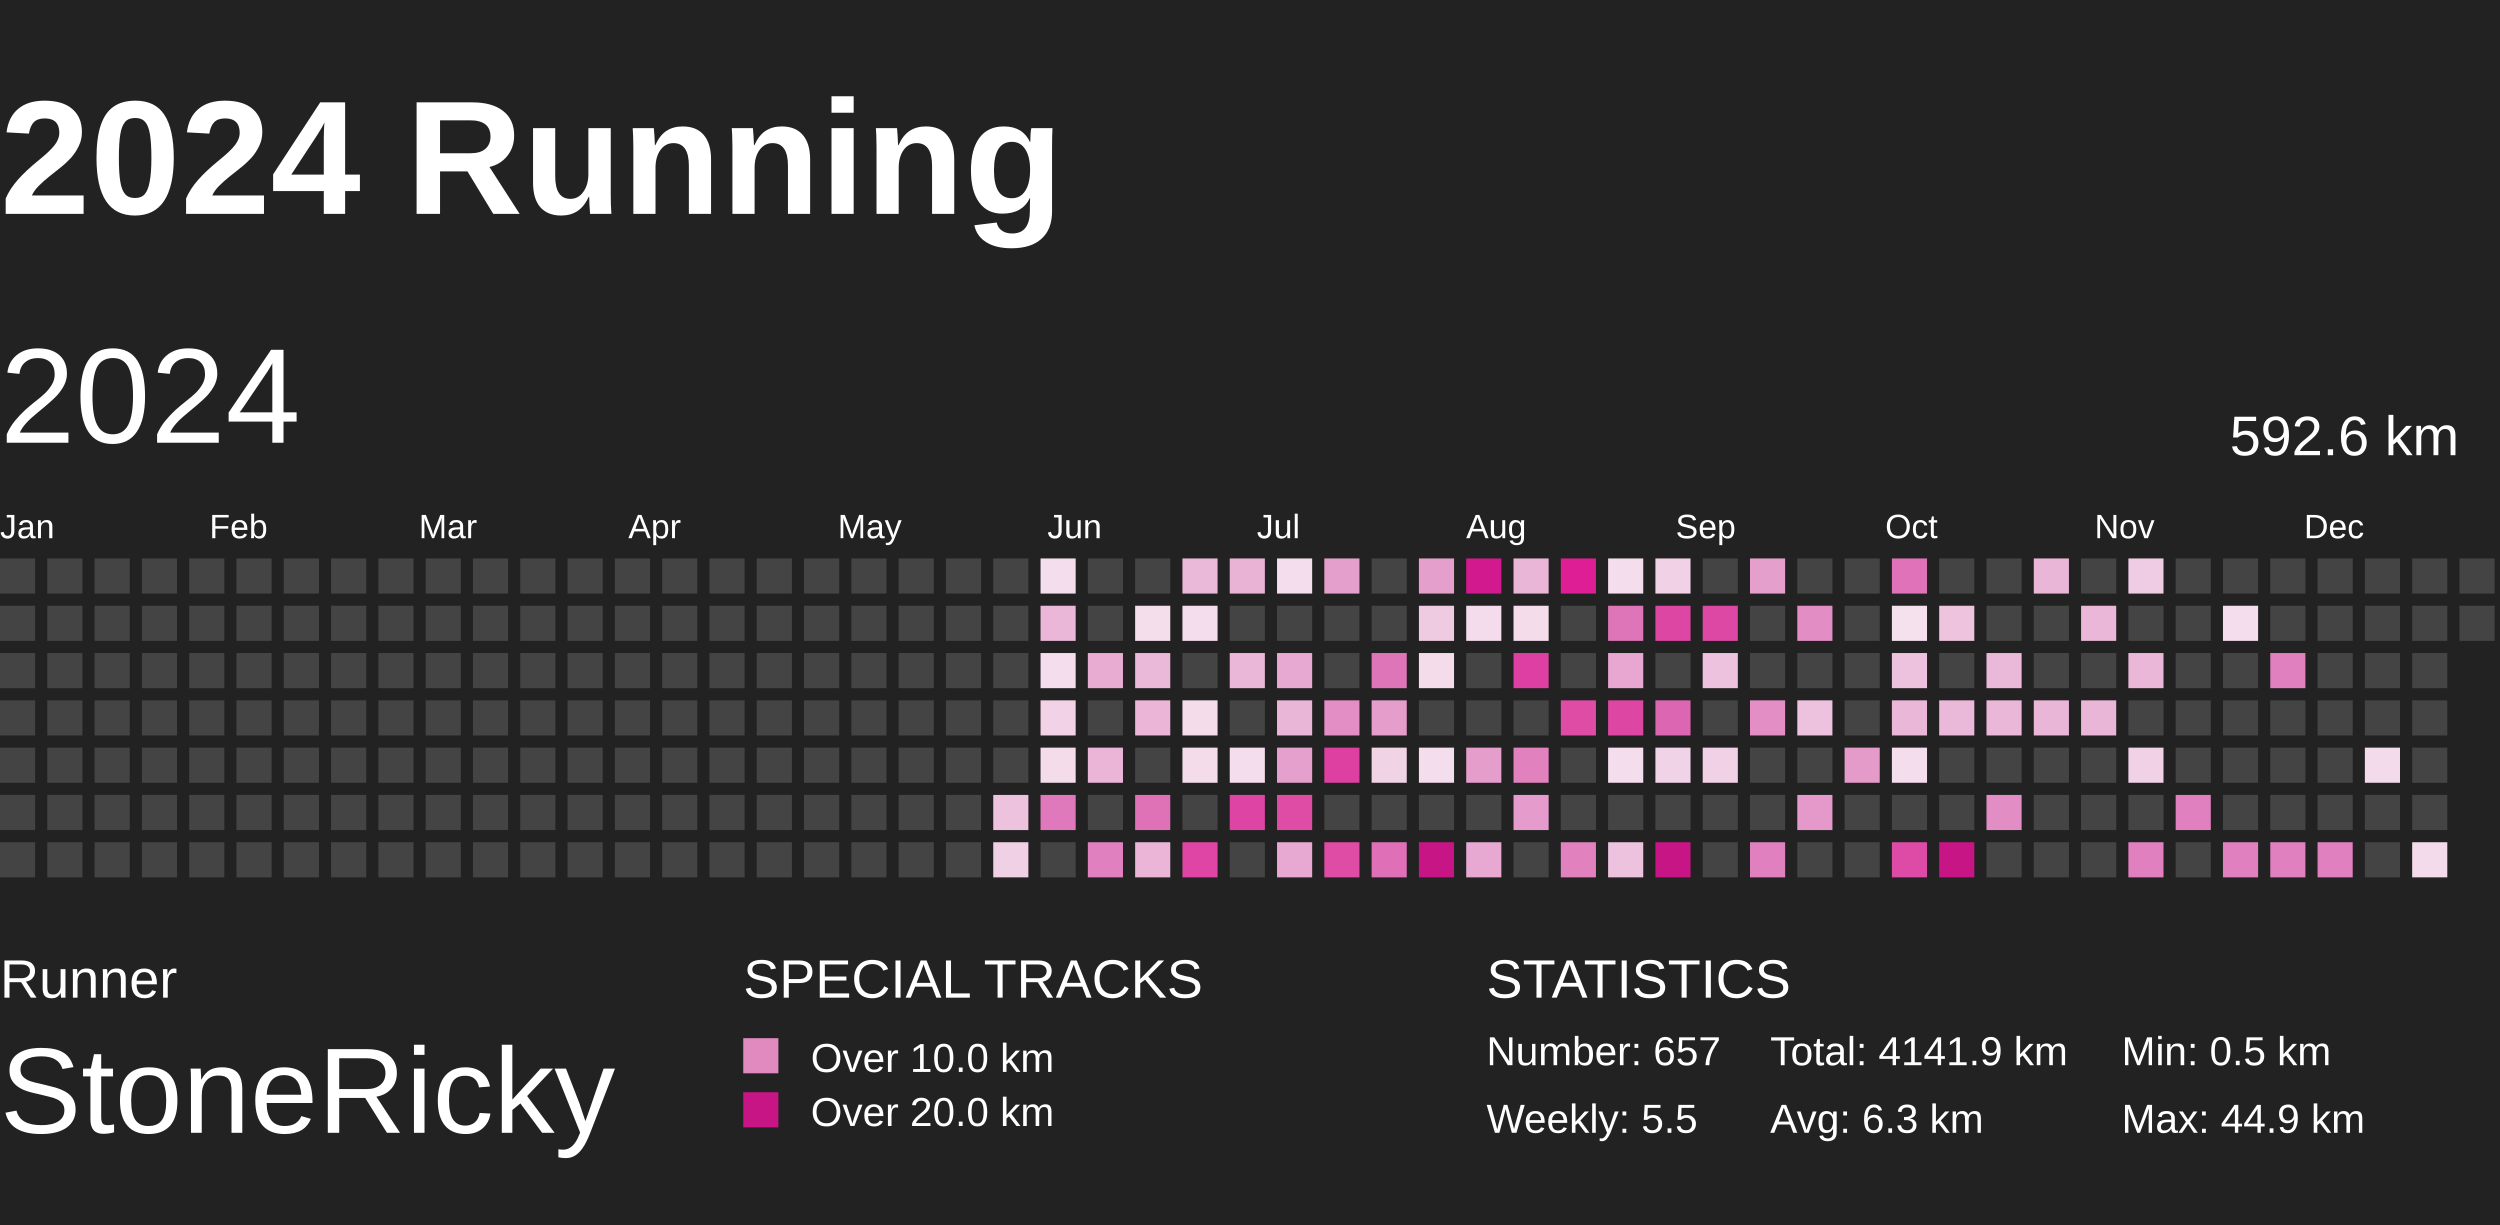
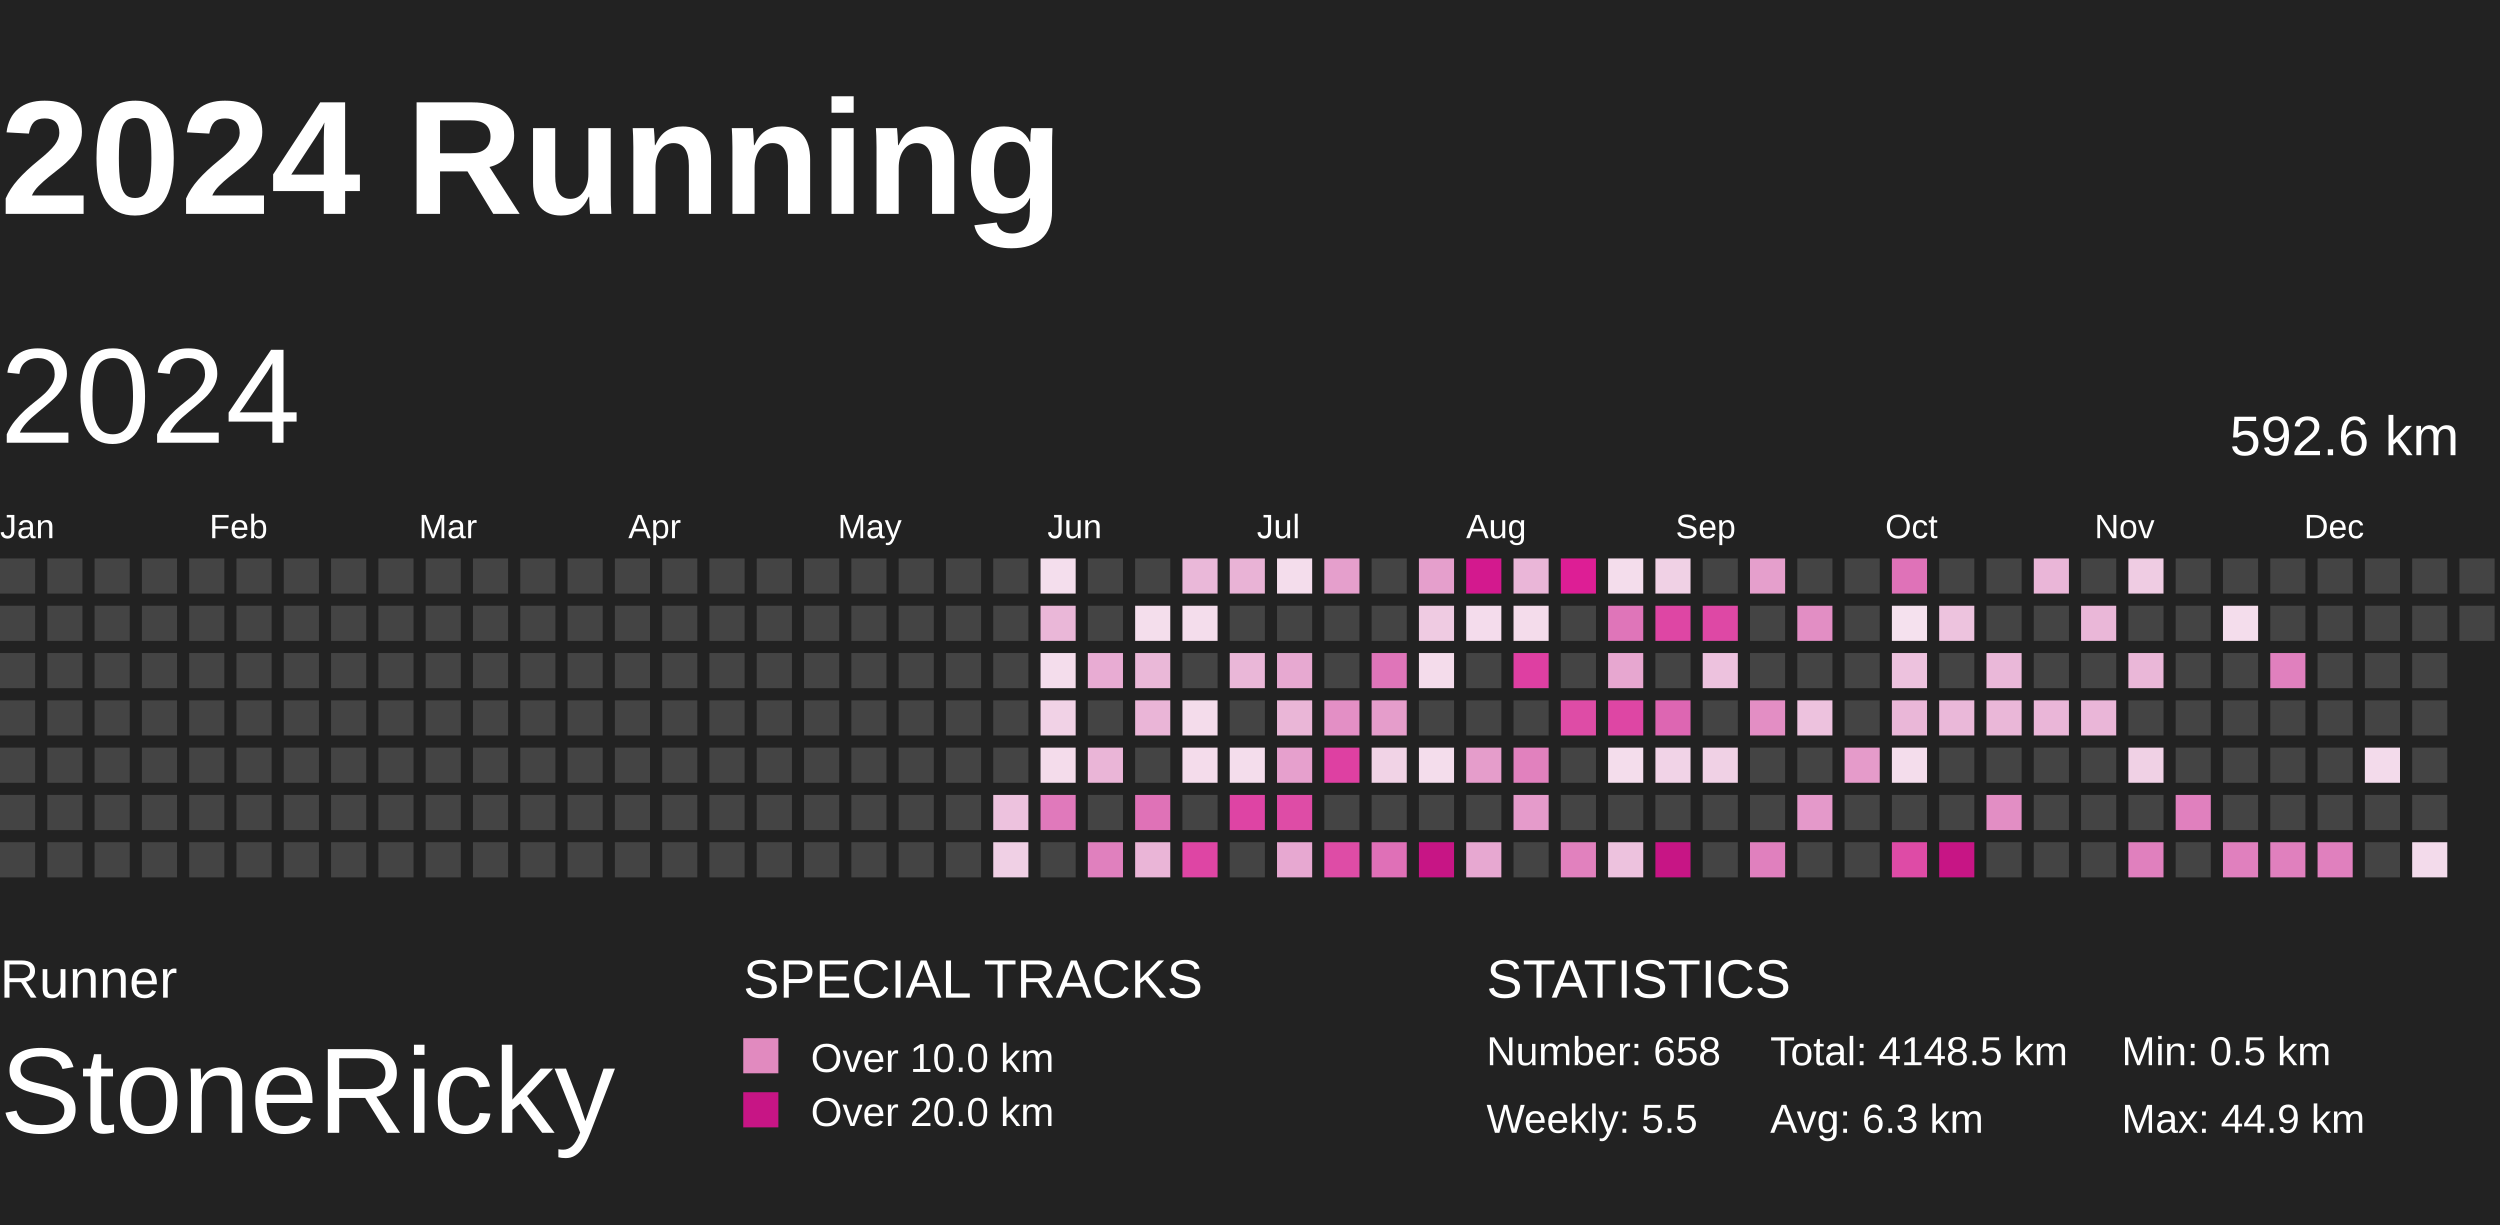
<svg xmlns="http://www.w3.org/2000/svg" baseProfile="full" height="98mm" version="1.1" viewBox="10,9,185,81" width="200mm">
  <defs>
    <pattern height="2" id="indoor-stripe" patternUnits="userSpaceOnUse" width="2">
      <line stroke="white" stroke-opacity="0.45" stroke-width="0.5" x1="0" x2="2" y1="2" y2="0" />
    </pattern>
  </defs>
  <rect fill="#222222" height="98" width="200" x="0" y="0" />
  <text fill="#FFFFFF" style="font-size:12px; font-family:Arial; font-weight:bold;" x="10" y="20">2024 Running</text>
  <text fill="#FFFFFF" style="font-size:4px; font-family:Arial" x="10" y="78">Runner</text>
  <text fill="#FFFFFF" style="font-size:9px; font-family:Arial" x="10" y="88">StoneRicky</text>
  <text fill="#FFFFFF" style="font-size:4px; font-family:Arial" x="65" y="78">SPECIAL TRACKS</text>
  <rect fill="#E18ABF" height="2.6" width="2.6" x="65" y="81" />
  <text fill="#FFFFFF" style="font-size:3px; font-family:Arial" x="70" y="83.5">Over 10.0 km</text>
  <rect fill="#C71585" height="2.6" width="2.6" x="65" y="85" />
  <text fill="#FFFFFF" style="font-size:3px; font-family:Arial" x="70" y="87.5">Over 20.0 km</text>
  <text fill="#FFFFFF" style="font-size:4px; font-family:Arial" x="120" y="78">STATISTICS</text>
-   <text fill="#FFFFFF" style="font-size:3px; font-family:Arial" x="120" y="83">Number: 657</text>
+   <text fill="#FFFFFF" style="font-size:3px; font-family:Arial" x="120" y="83">Number: 658</text>
  <text fill="#FFFFFF" style="font-size:3px; font-family:Arial" x="120" y="88">Weekly: 5.5</text>
-   <text fill="#FFFFFF" style="font-size:3px; font-family:Arial" x="141" y="83">Total: 4141.9 km</text>
+   <text fill="#FFFFFF" style="font-size:3px; font-family:Arial" x="141" y="83">Total: 4148.5 km</text>
  <text fill="#FFFFFF" style="font-size:3px; font-family:Arial" x="141" y="88">Avg: 6.3 km</text>
  <text fill="#FFFFFF" style="font-size:3px; font-family:Arial" x="167" y="83">Min: 0.5 km</text>
  <text fill="#FFFFFF" style="font-size:3px; font-family:Arial" x="167" y="88">Max: 44.9 km</text>
  <text dominant-baseline="hanging" fill="#FFFFFF" style="font-size:10.0px; font-family:Arial;" x="10" y="30">2024</text>
  <text dominant-baseline="hanging" fill="#FFFFFF" style="font-size:4.125px; font-family:Arial;" x="175" y="35">592.6 km</text>
  <text fill="#FFFFFF" style="font-size:2.5px; font-family:Arial" x="10.0" y="44">Jan</text>
  <text fill="#FFFFFF" style="font-size:2.5px; font-family:Arial" x="25.5" y="44">Feb</text>
  <text fill="#FFFFFF" style="font-size:2.5px; font-family:Arial" x="41.0" y="44">Mar</text>
  <text fill="#FFFFFF" style="font-size:2.5px; font-family:Arial" x="56.5" y="44">Apr</text>
  <text fill="#FFFFFF" style="font-size:2.5px; font-family:Arial" x="72.0" y="44">May</text>
  <text fill="#FFFFFF" style="font-size:2.5px; font-family:Arial" x="87.5" y="44">Jun</text>
  <text fill="#FFFFFF" style="font-size:2.5px; font-family:Arial" x="103.0" y="44">Jul</text>
  <text fill="#FFFFFF" style="font-size:2.5px; font-family:Arial" x="118.5" y="44">Aug</text>
  <text fill="#FFFFFF" style="font-size:2.5px; font-family:Arial" x="134.0" y="44">Sep</text>
  <text fill="#FFFFFF" style="font-size:2.5px; font-family:Arial" x="149.5" y="44">Oct</text>
  <text fill="#FFFFFF" style="font-size:2.5px; font-family:Arial" x="165.0" y="44">Nov</text>
  <text fill="#FFFFFF" style="font-size:2.5px; font-family:Arial" x="180.5" y="44">Dec</text>
  <rect fill="#444444" height="2.6" width="2.6" x="10.0" y="45.5" />
  <rect fill="#444444" height="2.6" width="2.6" x="10.0" y="49.0" />
  <rect fill="#444444" height="2.6" width="2.6" x="10.0" y="52.5" />
  <rect fill="#444444" height="2.6" width="2.6" x="10.0" y="56.0" />
  <rect fill="#444444" height="2.6" width="2.6" x="10.0" y="59.5" />
  <rect fill="#444444" height="2.6" width="2.6" x="10.0" y="63.0" />
  <rect fill="#444444" height="2.6" width="2.6" x="10.0" y="66.5" />
  <rect fill="#444444" height="2.6" width="2.6" x="13.5" y="45.5" />
  <rect fill="#444444" height="2.6" width="2.6" x="13.5" y="49.0" />
  <rect fill="#444444" height="2.6" width="2.6" x="13.5" y="52.5" />
  <rect fill="#444444" height="2.6" width="2.6" x="13.5" y="56.0" />
  <rect fill="#444444" height="2.6" width="2.6" x="13.5" y="59.5" />
  <rect fill="#444444" height="2.6" width="2.6" x="13.5" y="63.0" />
  <rect fill="#444444" height="2.6" width="2.6" x="13.5" y="66.5" />
  <rect fill="#444444" height="2.6" width="2.6" x="17.0" y="45.5" />
  <rect fill="#444444" height="2.6" width="2.6" x="17.0" y="49.0" />
  <rect fill="#444444" height="2.6" width="2.6" x="17.0" y="52.5" />
  <rect fill="#444444" height="2.6" width="2.6" x="17.0" y="56.0" />
  <rect fill="#444444" height="2.6" width="2.6" x="17.0" y="59.5" />
  <rect fill="#444444" height="2.6" width="2.6" x="17.0" y="63.0" />
  <rect fill="#444444" height="2.6" width="2.6" x="17.0" y="66.5" />
  <rect fill="#444444" height="2.6" width="2.6" x="20.5" y="45.5" />
  <rect fill="#444444" height="2.6" width="2.6" x="20.5" y="49.0" />
  <rect fill="#444444" height="2.6" width="2.6" x="20.5" y="52.5" />
  <rect fill="#444444" height="2.6" width="2.6" x="20.5" y="56.0" />
  <rect fill="#444444" height="2.6" width="2.6" x="20.5" y="59.5" />
  <rect fill="#444444" height="2.6" width="2.6" x="20.5" y="63.0" />
  <rect fill="#444444" height="2.6" width="2.6" x="20.5" y="66.5" />
  <rect fill="#444444" height="2.6" width="2.6" x="24.0" y="45.5" />
  <rect fill="#444444" height="2.6" width="2.6" x="24.0" y="49.0" />
  <rect fill="#444444" height="2.6" width="2.6" x="24.0" y="52.5" />
  <rect fill="#444444" height="2.6" width="2.6" x="24.0" y="56.0" />
  <rect fill="#444444" height="2.6" width="2.6" x="24.0" y="59.5" />
  <rect fill="#444444" height="2.6" width="2.6" x="24.0" y="63.0" />
  <rect fill="#444444" height="2.6" width="2.6" x="24.0" y="66.5" />
  <rect fill="#444444" height="2.6" width="2.6" x="27.5" y="45.5" />
  <rect fill="#444444" height="2.6" width="2.6" x="27.5" y="49.0" />
  <rect fill="#444444" height="2.6" width="2.6" x="27.5" y="52.5" />
  <rect fill="#444444" height="2.6" width="2.6" x="27.5" y="56.0" />
  <rect fill="#444444" height="2.6" width="2.6" x="27.5" y="59.5" />
  <rect fill="#444444" height="2.6" width="2.6" x="27.5" y="63.0" />
  <rect fill="#444444" height="2.6" width="2.6" x="27.5" y="66.5" />
  <rect fill="#444444" height="2.6" width="2.6" x="31.0" y="45.5" />
  <rect fill="#444444" height="2.6" width="2.6" x="31.0" y="49.0" />
  <rect fill="#444444" height="2.6" width="2.6" x="31.0" y="52.5" />
  <rect fill="#444444" height="2.6" width="2.6" x="31.0" y="56.0" />
  <rect fill="#444444" height="2.6" width="2.6" x="31.0" y="59.5" />
  <rect fill="#444444" height="2.6" width="2.6" x="31.0" y="63.0" />
  <rect fill="#444444" height="2.6" width="2.6" x="31.0" y="66.5" />
  <rect fill="#444444" height="2.6" width="2.6" x="34.5" y="45.5" />
  <rect fill="#444444" height="2.6" width="2.6" x="34.5" y="49.0" />
  <rect fill="#444444" height="2.6" width="2.6" x="34.5" y="52.5" />
  <rect fill="#444444" height="2.6" width="2.6" x="34.5" y="56.0" />
  <rect fill="#444444" height="2.6" width="2.6" x="34.5" y="59.5" />
  <rect fill="#444444" height="2.6" width="2.6" x="34.5" y="63.0" />
  <rect fill="#444444" height="2.6" width="2.6" x="34.5" y="66.5" />
  <rect fill="#444444" height="2.6" width="2.6" x="38.0" y="45.5" />
  <rect fill="#444444" height="2.6" width="2.6" x="38.0" y="49.0" />
  <rect fill="#444444" height="2.6" width="2.6" x="38.0" y="52.5" />
  <rect fill="#444444" height="2.6" width="2.6" x="38.0" y="56.0" />
  <rect fill="#444444" height="2.6" width="2.6" x="38.0" y="59.5" />
  <rect fill="#444444" height="2.6" width="2.6" x="38.0" y="63.0" />
  <rect fill="#444444" height="2.6" width="2.6" x="38.0" y="66.5" />
  <rect fill="#444444" height="2.6" width="2.6" x="41.5" y="45.5" />
  <rect fill="#444444" height="2.6" width="2.6" x="41.5" y="49.0" />
  <rect fill="#444444" height="2.6" width="2.6" x="41.5" y="52.5" />
  <rect fill="#444444" height="2.6" width="2.6" x="41.5" y="56.0" />
  <rect fill="#444444" height="2.6" width="2.6" x="41.5" y="59.5" />
  <rect fill="#444444" height="2.6" width="2.6" x="41.5" y="63.0" />
  <rect fill="#444444" height="2.6" width="2.6" x="41.5" y="66.5" />
  <rect fill="#444444" height="2.6" width="2.6" x="45.0" y="45.5" />
  <rect fill="#444444" height="2.6" width="2.6" x="45.0" y="49.0" />
  <rect fill="#444444" height="2.6" width="2.6" x="45.0" y="52.5" />
  <rect fill="#444444" height="2.6" width="2.6" x="45.0" y="56.0" />
  <rect fill="#444444" height="2.6" width="2.6" x="45.0" y="59.5" />
  <rect fill="#444444" height="2.6" width="2.6" x="45.0" y="63.0" />
  <rect fill="#444444" height="2.6" width="2.6" x="45.0" y="66.5" />
  <rect fill="#444444" height="2.6" width="2.6" x="48.5" y="45.5" />
  <rect fill="#444444" height="2.6" width="2.6" x="48.5" y="49.0" />
  <rect fill="#444444" height="2.6" width="2.6" x="48.5" y="52.5" />
  <rect fill="#444444" height="2.6" width="2.6" x="48.5" y="56.0" />
  <rect fill="#444444" height="2.6" width="2.6" x="48.5" y="59.5" />
  <rect fill="#444444" height="2.6" width="2.6" x="48.5" y="63.0" />
  <rect fill="#444444" height="2.6" width="2.6" x="48.5" y="66.5" />
  <rect fill="#444444" height="2.6" width="2.6" x="52.0" y="45.5" />
  <rect fill="#444444" height="2.6" width="2.6" x="52.0" y="49.0" />
  <rect fill="#444444" height="2.6" width="2.6" x="52.0" y="52.5" />
  <rect fill="#444444" height="2.6" width="2.6" x="52.0" y="56.0" />
  <rect fill="#444444" height="2.6" width="2.6" x="52.0" y="59.5" />
  <rect fill="#444444" height="2.6" width="2.6" x="52.0" y="63.0" />
  <rect fill="#444444" height="2.6" width="2.6" x="52.0" y="66.5" />
  <rect fill="#444444" height="2.6" width="2.6" x="55.5" y="45.5" />
  <rect fill="#444444" height="2.6" width="2.6" x="55.5" y="49.0" />
  <rect fill="#444444" height="2.6" width="2.6" x="55.5" y="52.5" />
  <rect fill="#444444" height="2.6" width="2.6" x="55.5" y="56.0" />
  <rect fill="#444444" height="2.6" width="2.6" x="55.5" y="59.5" />
  <rect fill="#444444" height="2.6" width="2.6" x="55.5" y="63.0" />
  <rect fill="#444444" height="2.6" width="2.6" x="55.5" y="66.5" />
  <rect fill="#444444" height="2.6" width="2.6" x="59.0" y="45.5" />
  <rect fill="#444444" height="2.6" width="2.6" x="59.0" y="49.0" />
  <rect fill="#444444" height="2.6" width="2.6" x="59.0" y="52.5" />
  <rect fill="#444444" height="2.6" width="2.6" x="59.0" y="56.0" />
  <rect fill="#444444" height="2.6" width="2.6" x="59.0" y="59.5" />
  <rect fill="#444444" height="2.6" width="2.6" x="59.0" y="63.0" />
  <rect fill="#444444" height="2.6" width="2.6" x="59.0" y="66.5" />
  <rect fill="#444444" height="2.6" width="2.6" x="62.5" y="45.5" />
  <rect fill="#444444" height="2.6" width="2.6" x="62.5" y="49.0" />
  <rect fill="#444444" height="2.6" width="2.6" x="62.5" y="52.5" />
  <rect fill="#444444" height="2.6" width="2.6" x="62.5" y="56.0" />
  <rect fill="#444444" height="2.6" width="2.6" x="62.5" y="59.5" />
  <rect fill="#444444" height="2.6" width="2.6" x="62.5" y="63.0" />
  <rect fill="#444444" height="2.6" width="2.6" x="62.5" y="66.5" />
  <rect fill="#444444" height="2.6" width="2.6" x="66.0" y="45.5" />
  <rect fill="#444444" height="2.6" width="2.6" x="66.0" y="49.0" />
  <rect fill="#444444" height="2.6" width="2.6" x="66.0" y="52.5" />
  <rect fill="#444444" height="2.6" width="2.6" x="66.0" y="56.0" />
  <rect fill="#444444" height="2.6" width="2.6" x="66.0" y="59.5" />
  <rect fill="#444444" height="2.6" width="2.6" x="66.0" y="63.0" />
  <rect fill="#444444" height="2.6" width="2.6" x="66.0" y="66.5" />
  <rect fill="#444444" height="2.6" width="2.6" x="69.5" y="45.5" />
  <rect fill="#444444" height="2.6" width="2.6" x="69.5" y="49.0" />
  <rect fill="#444444" height="2.6" width="2.6" x="69.5" y="52.5" />
  <rect fill="#444444" height="2.6" width="2.6" x="69.5" y="56.0" />
  <rect fill="#444444" height="2.6" width="2.6" x="69.5" y="59.5" />
  <rect fill="#444444" height="2.6" width="2.6" x="69.5" y="63.0" />
  <rect fill="#444444" height="2.6" width="2.6" x="69.5" y="66.5" />
  <rect fill="#444444" height="2.6" width="2.6" x="73.0" y="45.5" />
  <rect fill="#444444" height="2.6" width="2.6" x="73.0" y="49.0" />
  <rect fill="#444444" height="2.6" width="2.6" x="73.0" y="52.5" />
  <rect fill="#444444" height="2.6" width="2.6" x="73.0" y="56.0" />
  <rect fill="#444444" height="2.6" width="2.6" x="73.0" y="59.5" />
  <rect fill="#444444" height="2.6" width="2.6" x="73.0" y="63.0" />
  <rect fill="#444444" height="2.6" width="2.6" x="73.0" y="66.5" />
  <rect fill="#444444" height="2.6" width="2.6" x="76.5" y="45.5" />
  <rect fill="#444444" height="2.6" width="2.6" x="76.5" y="49.0" />
  <rect fill="#444444" height="2.6" width="2.6" x="76.5" y="52.5" />
  <rect fill="#444444" height="2.6" width="2.6" x="76.5" y="56.0" />
  <rect fill="#444444" height="2.6" width="2.6" x="76.5" y="59.5" />
  <rect fill="#444444" height="2.6" width="2.6" x="76.5" y="63.0" />
  <rect fill="#444444" height="2.6" width="2.6" x="76.5" y="66.5" />
  <rect fill="#444444" height="2.6" width="2.6" x="80.0" y="45.5" />
  <rect fill="#444444" height="2.6" width="2.6" x="80.0" y="49.0" />
  <rect fill="#444444" height="2.6" width="2.6" x="80.0" y="52.5" />
  <rect fill="#444444" height="2.6" width="2.6" x="80.0" y="56.0" />
  <rect fill="#444444" height="2.6" width="2.6" x="80.0" y="59.5" />
  <rect fill="#444444" height="2.6" width="2.6" x="80.0" y="63.0" />
  <rect fill="#444444" height="2.6" width="2.6" x="80.0" y="66.5" />
  <rect fill="#444444" height="2.6" width="2.6" x="83.5" y="45.5" />
  <rect fill="#444444" height="2.6" width="2.6" x="83.5" y="49.0" />
  <rect fill="#444444" height="2.6" width="2.6" x="83.5" y="52.5" />
  <rect fill="#444444" height="2.6" width="2.6" x="83.5" y="56.0" />
  <rect fill="#444444" height="2.6" width="2.6" x="83.5" y="59.5" />
  <rect fill="#edc2de" height="2.6" width="2.6" x="83.5" y="63.0" />
  <rect fill="#f0d0e5" height="2.6" width="2.6" x="83.5" y="66.5" />
  <rect fill="#f4deed" height="2.6" width="2.6" x="87.0" y="45.5" />
  <rect fill="#eab7d8" height="2.6" width="2.6" x="87.0" y="49.0" />
  <rect fill="#f4ddec" height="2.6" width="2.6" x="87.0" y="52.5" />
  <rect fill="#f1d2e6" height="2.6" width="2.6" x="87.0" y="56.0" />
  <rect fill="#f4dceb" height="2.6" width="2.6" x="87.0" y="59.5" />
  <rect fill="#e079bb" height="2.6" width="2.6" x="87.0" y="63.0" />
  <rect fill="#444444" height="2.6" width="2.6" x="87.0" y="66.5" />
  <rect fill="#444444" height="2.6" width="2.6" x="90.5" y="45.5" />
  <rect fill="#444444" height="2.6" width="2.6" x="90.5" y="49.0" />
  <rect fill="#e8acd3" height="2.6" width="2.6" x="90.5" y="52.5" />
  <rect fill="#444444" height="2.6" width="2.6" x="90.5" y="56.0" />
  <rect fill="#eab5d7" height="2.6" width="2.6" x="90.5" y="59.5" />
  <rect fill="#444444" height="2.6" width="2.6" x="90.5" y="63.0" />
  <rect fill="#e080be" height="2.6" width="2.6" x="90.5" y="66.5" />
  <rect fill="#444444" height="2.6" width="2.6" x="94.0" y="45.5" />
  <rect fill="#f4deec" height="2.6" width="2.6" x="94.0" y="49.0" />
  <rect fill="#eab8d8" height="2.6" width="2.6" x="94.0" y="52.5" />
  <rect fill="#eab5d7" height="2.6" width="2.6" x="94.0" y="56.0" />
  <rect fill="#444444" height="2.6" width="2.6" x="94.0" y="59.5" />
  <rect fill="#df72b7" height="2.6" width="2.6" x="94.0" y="63.0" />
  <rect fill="#eab5d7" height="2.6" width="2.6" x="94.0" y="66.5" />
  <rect fill="#eab8d9" height="2.6" width="2.6" x="97.5" y="45.5" />
  <rect fill="#f4ddec" height="2.6" width="2.6" x="97.5" y="49.0" />
  <rect fill="#444444" height="2.6" width="2.6" x="97.5" y="52.5" />
  <rect fill="#f4dceb" height="2.6" width="2.6" x="97.5" y="56.0" />
  <rect fill="#f4dceb" height="2.6" width="2.6" x="97.5" y="59.5" />
  <rect fill="#444444" height="2.6" width="2.6" x="97.5" y="63.0" />
  <rect fill="#de45a4" height="2.6" width="2.6" x="97.5" y="66.5" />
  <rect fill="#e9b3d6" height="2.6" width="2.6" x="101.0" y="45.5" />
  <rect fill="#444444" height="2.6" width="2.6" x="101.0" y="49.0" />
  <rect fill="#eab7d8" height="2.6" width="2.6" x="101.0" y="52.5" />
  <rect fill="#444444" height="2.6" width="2.6" x="101.0" y="56.0" />
  <rect fill="#f4ddec" height="2.6" width="2.6" x="101.0" y="59.5" />
  <rect fill="#de44a4" height="2.6" width="2.6" x="101.0" y="63.0" />
  <rect fill="#444444" height="2.6" width="2.6" x="101.0" y="66.5" />
  <rect fill="#f4ddec" height="2.6" width="2.6" x="104.5" y="45.5" />
  <rect fill="#444444" height="2.6" width="2.6" x="104.5" y="49.0" />
  <rect fill="#e7a9d1" height="2.6" width="2.6" x="104.5" y="52.5" />
  <rect fill="#eab6d7" height="2.6" width="2.6" x="104.5" y="56.0" />
  <rect fill="#e6a0cd" height="2.6" width="2.6" x="104.5" y="59.5" />
  <rect fill="#de4ca6" height="2.6" width="2.6" x="104.5" y="63.0" />
  <rect fill="#e7a8d1" height="2.6" width="2.6" x="104.5" y="66.5" />
  <rect fill="#e59fcc" height="2.6" width="2.6" x="108.0" y="45.5" />
  <rect fill="#444444" height="2.6" width="2.6" x="108.0" y="49.0" />
  <rect fill="#444444" height="2.6" width="2.6" x="108.0" y="52.5" />
  <rect fill="#e38fc5" height="2.6" width="2.6" x="108.0" y="56.0" />
  <rect fill="#de40a2" height="2.6" width="2.6" x="108.0" y="59.5" />
  <rect fill="#444444" height="2.6" width="2.6" x="108.0" y="63.0" />
  <rect fill="#de4ca6" height="2.6" width="2.6" x="108.0" y="66.5" />
  <rect fill="#444444" height="2.6" width="2.6" x="111.5" y="45.5" />
  <rect fill="#444444" height="2.6" width="2.6" x="111.5" y="49.0" />
  <rect fill="#df75b9" height="2.6" width="2.6" x="111.5" y="52.5" />
  <rect fill="#e59dcb" height="2.6" width="2.6" x="111.5" y="56.0" />
  <rect fill="#f1d3e6" height="2.6" width="2.6" x="111.5" y="59.5" />
  <rect fill="#444444" height="2.6" width="2.6" x="111.5" y="63.0" />
  <rect fill="#df70b7" height="2.6" width="2.6" x="111.5" y="66.5" />
  <rect fill="#e59fcc" height="2.6" width="2.6" x="115.0" y="45.5" />
  <rect fill="#efcbe2" height="2.6" width="2.6" x="115.0" y="49.0" />
  <rect fill="#f4dceb" height="2.6" width="2.6" x="115.0" y="52.5" />
  <rect fill="#444444" height="2.6" width="2.6" x="115.0" y="56.0" />
  <rect fill="#f4ddec" height="2.6" width="2.6" x="115.0" y="59.5" />
  <rect fill="#444444" height="2.6" width="2.6" x="115.0" y="63.0" />
  <rect fill="#C71585" height="2.6" width="2.6" x="115.0" y="66.5" />
  <rect fill="#d3198e" height="2.6" width="2.6" x="118.5" y="45.5" />
  <rect fill="#f4dcec" height="2.6" width="2.6" x="118.5" y="49.0" />
  <rect fill="#444444" height="2.6" width="2.6" x="118.5" y="52.5" />
  <rect fill="#444444" height="2.6" width="2.6" x="118.5" y="56.0" />
  <rect fill="#e59dcb" height="2.6" width="2.6" x="118.5" y="59.5" />
  <rect fill="#444444" height="2.6" width="2.6" x="118.5" y="63.0" />
  <rect fill="#e7a8d1" height="2.6" width="2.6" x="118.5" y="66.5" />
  <rect fill="#eab6d8" height="2.6" width="2.6" x="122.0" y="45.5" />
  <rect fill="#f4dceb" height="2.6" width="2.6" x="122.0" y="49.0" />
  <rect fill="#de3fa2" height="2.6" width="2.6" x="122.0" y="52.5" />
  <rect fill="#444444" height="2.6" width="2.6" x="122.0" y="56.0" />
  <rect fill="#e181be" height="2.6" width="2.6" x="122.0" y="59.5" />
  <rect fill="#e59bcb" height="2.6" width="2.6" x="122.0" y="63.0" />
  <rect fill="#444444" height="2.6" width="2.6" x="122.0" y="66.5" />
  <rect fill="#dd1e95" height="2.6" width="2.6" x="125.5" y="45.5" />
  <rect fill="#444444" height="2.6" width="2.6" x="125.5" y="49.0" />
  <rect fill="#444444" height="2.6" width="2.6" x="125.5" y="52.5" />
  <rect fill="#de4ca6" height="2.6" width="2.6" x="125.5" y="56.0" />
  <rect fill="#444444" height="2.6" width="2.6" x="125.5" y="59.5" />
  <rect fill="#444444" height="2.6" width="2.6" x="125.5" y="63.0" />
  <rect fill="#e181be" height="2.6" width="2.6" x="125.5" y="66.5" />
  <rect fill="#f4ddec" height="2.6" width="2.6" x="129.0" y="45.5" />
  <rect fill="#df75b9" height="2.6" width="2.6" x="129.0" y="49.0" />
  <rect fill="#e7a7d0" height="2.6" width="2.6" x="129.0" y="52.5" />
  <rect fill="#de46a4" height="2.6" width="2.6" x="129.0" y="56.0" />
  <rect fill="#f4ddec" height="2.6" width="2.6" x="129.0" y="59.5" />
  <rect fill="#444444" height="2.6" width="2.6" x="129.0" y="63.0" />
  <rect fill="#edc2de" height="2.6" width="2.6" x="129.0" y="66.5" />
  <rect fill="#f0d1e5" height="2.6" width="2.6" x="132.5" y="45.5" />
  <rect fill="#de46a4" height="2.6" width="2.6" x="132.5" y="49.0" />
  <rect fill="#444444" height="2.6" width="2.6" x="132.5" y="52.5" />
  <rect fill="#dd66b2" height="2.6" width="2.6" x="132.5" y="56.0" />
  <rect fill="#f1d3e7" height="2.6" width="2.6" x="132.5" y="59.5" />
  <rect fill="#444444" height="2.6" width="2.6" x="132.5" y="63.0" />
  <rect fill="#C71585" height="2.6" width="2.6" x="132.5" y="66.5" />
  <rect fill="#444444" height="2.6" width="2.6" x="136.0" y="45.5" />
  <rect fill="#de48a5" height="2.6" width="2.6" x="136.0" y="49.0" />
  <rect fill="#edc2de" height="2.6" width="2.6" x="136.0" y="52.5" />
  <rect fill="#444444" height="2.6" width="2.6" x="136.0" y="56.0" />
  <rect fill="#f0d1e5" height="2.6" width="2.6" x="136.0" y="59.5" />
  <rect fill="#444444" height="2.6" width="2.6" x="136.0" y="63.0" />
  <rect fill="#444444" height="2.6" width="2.6" x="136.0" y="66.5" />
  <rect fill="#e59fcc" height="2.6" width="2.6" x="139.5" y="45.5" />
  <rect fill="#444444" height="2.6" width="2.6" x="139.5" y="49.0" />
  <rect fill="#444444" height="2.6" width="2.6" x="139.5" y="52.5" />
  <rect fill="#e38ec4" height="2.6" width="2.6" x="139.5" y="56.0" />
  <rect fill="#444444" height="2.6" width="2.6" x="139.5" y="59.5" />
  <rect fill="#444444" height="2.6" width="2.6" x="139.5" y="63.0" />
  <rect fill="#e080be" height="2.6" width="2.6" x="139.5" y="66.5" />
  <rect fill="#444444" height="2.6" width="2.6" x="143.0" y="45.5" />
  <rect fill="#e28ec4" height="2.6" width="2.6" x="143.0" y="49.0" />
  <rect fill="#444444" height="2.6" width="2.6" x="143.0" y="52.5" />
  <rect fill="#edc2de" height="2.6" width="2.6" x="143.0" y="56.0" />
  <rect fill="#444444" height="2.6" width="2.6" x="143.0" y="59.5" />
  <rect fill="#e499ca" height="2.6" width="2.6" x="143.0" y="63.0" />
  <rect fill="#444444" height="2.6" width="2.6" x="143.0" y="66.5" />
  <rect fill="#444444" height="2.6" width="2.6" x="146.5" y="45.5" />
  <rect fill="#444444" height="2.6" width="2.6" x="146.5" y="49.0" />
  <rect fill="#444444" height="2.6" width="2.6" x="146.5" y="52.5" />
  <rect fill="#444444" height="2.6" width="2.6" x="146.5" y="56.0" />
  <rect fill="#e59bca" height="2.6" width="2.6" x="146.5" y="59.5" />
  <rect fill="#444444" height="2.6" width="2.6" x="146.5" y="63.0" />
  <rect fill="#444444" height="2.6" width="2.6" x="146.5" y="66.5" />
  <rect fill="#df72b8" height="2.6" width="2.6" x="150.0" y="45.5" />
  <rect fill="#f5e1ee" height="2.6" width="2.6" x="150.0" y="49.0" />
  <rect fill="#edc2de" height="2.6" width="2.6" x="150.0" y="52.5" />
  <rect fill="#eab7d8" height="2.6" width="2.6" x="150.0" y="56.0" />
  <rect fill="#f4ddec" height="2.6" width="2.6" x="150.0" y="59.5" />
  <rect fill="#444444" height="2.6" width="2.6" x="150.0" y="63.0" />
  <rect fill="#de4ba6" height="2.6" width="2.6" x="150.0" y="66.5" />
  <rect fill="#444444" height="2.6" width="2.6" x="153.5" y="45.5" />
  <rect fill="#edc3de" height="2.6" width="2.6" x="153.5" y="49.0" />
  <rect fill="#444444" height="2.6" width="2.6" x="153.5" y="52.5" />
  <rect fill="#eab8d9" height="2.6" width="2.6" x="153.5" y="56.0" />
  <rect fill="#444444" height="2.6" width="2.6" x="153.5" y="59.5" />
  <rect fill="#444444" height="2.6" width="2.6" x="153.5" y="63.0" />
  <rect fill="#C71585" height="2.6" width="2.6" x="153.5" y="66.5" />
  <rect fill="#444444" height="2.6" width="2.6" x="157.0" y="45.5" />
  <rect fill="#444444" height="2.6" width="2.6" x="157.0" y="49.0" />
  <rect fill="#eab8d9" height="2.6" width="2.6" x="157.0" y="52.5" />
  <rect fill="#eab7d8" height="2.6" width="2.6" x="157.0" y="56.0" />
  <rect fill="#444444" height="2.6" width="2.6" x="157.0" y="59.5" />
  <rect fill="#e28ec4" height="2.6" width="2.6" x="157.0" y="63.0" />
  <rect fill="#444444" height="2.6" width="2.6" x="157.0" y="66.5" />
  <rect fill="#eab6d8" height="2.6" width="2.6" x="160.5" y="45.5" />
  <rect fill="#444444" height="2.6" width="2.6" x="160.5" y="49.0" />
  <rect fill="#444444" height="2.6" width="2.6" x="160.5" y="52.5" />
  <rect fill="#eab6d8" height="2.6" width="2.6" x="160.5" y="56.0" />
  <rect fill="#444444" height="2.6" width="2.6" x="160.5" y="59.5" />
  <rect fill="#444444" height="2.6" width="2.6" x="160.5" y="63.0" />
  <rect fill="#444444" height="2.6" width="2.6" x="160.5" y="66.5" />
  <rect fill="#444444" height="2.6" width="2.6" x="164.0" y="45.5" />
  <rect fill="#eab7d8" height="2.6" width="2.6" x="164.0" y="49.0" />
  <rect fill="#444444" height="2.6" width="2.6" x="164.0" y="52.5" />
  <rect fill="#eab6d8" height="2.6" width="2.6" x="164.0" y="56.0" />
  <rect fill="#444444" height="2.6" width="2.6" x="164.0" y="59.5" />
  <rect fill="#444444" height="2.6" width="2.6" x="164.0" y="63.0" />
  <rect fill="#444444" height="2.6" width="2.6" x="164.0" y="66.5" />
  <rect fill="#efcce3" height="2.6" width="2.6" x="167.5" y="45.5" />
  <rect fill="#444444" height="2.6" width="2.6" x="167.5" y="49.0" />
  <rect fill="#eab7d8" height="2.6" width="2.6" x="167.5" y="52.5" />
  <rect fill="#444444" height="2.6" width="2.6" x="167.5" y="56.0" />
  <rect fill="#f0d1e5" height="2.6" width="2.6" x="167.5" y="59.5" />
  <rect fill="#444444" height="2.6" width="2.6" x="167.5" y="63.0" />
  <rect fill="#e080be" height="2.6" width="2.6" x="167.5" y="66.5" />
  <rect fill="#444444" height="2.6" width="2.6" x="171.0" y="45.5" />
  <rect fill="#444444" height="2.6" width="2.6" x="171.0" y="49.0" />
  <rect fill="#444444" height="2.6" width="2.6" x="171.0" y="52.5" />
  <rect fill="#444444" height="2.6" width="2.6" x="171.0" y="56.0" />
  <rect fill="#444444" height="2.6" width="2.6" x="171.0" y="59.5" />
  <rect fill="#e080be" height="2.6" width="2.6" x="171.0" y="63.0" />
  <rect fill="#444444" height="2.6" width="2.6" x="171.0" y="66.5" />
  <rect fill="#444444" height="2.6" width="2.6" x="174.5" y="45.5" />
  <rect fill="#f4ddec" height="2.6" width="2.6" x="174.5" y="49.0" />
  <rect fill="#444444" height="2.6" width="2.6" x="174.5" y="52.5" />
  <rect fill="#444444" height="2.6" width="2.6" x="174.5" y="56.0" />
  <rect fill="#444444" height="2.6" width="2.6" x="174.5" y="59.5" />
  <rect fill="#444444" height="2.6" width="2.6" x="174.5" y="63.0" />
  <rect fill="#e080be" height="2.6" width="2.6" x="174.5" y="66.5" />
  <rect fill="#444444" height="2.6" width="2.6" x="178.0" y="45.5" />
  <rect fill="#444444" height="2.6" width="2.6" x="178.0" y="49.0" />
  <rect fill="#e080be" height="2.6" width="2.6" x="178.0" y="52.5" />
  <rect fill="#444444" height="2.6" width="2.6" x="178.0" y="56.0" />
  <rect fill="#444444" height="2.6" width="2.6" x="178.0" y="59.5" />
  <rect fill="#444444" height="2.6" width="2.6" x="178.0" y="63.0" />
  <rect fill="#e080be" height="2.6" width="2.6" x="178.0" y="66.5" />
  <rect fill="#444444" height="2.6" width="2.6" x="181.5" y="45.5" />
  <rect fill="#444444" height="2.6" width="2.6" x="181.5" y="49.0" />
  <rect fill="#444444" height="2.6" width="2.6" x="181.5" y="52.5" />
  <rect fill="#444444" height="2.6" width="2.6" x="181.5" y="56.0" />
  <rect fill="#444444" height="2.6" width="2.6" x="181.5" y="59.5" />
  <rect fill="#444444" height="2.6" width="2.6" x="181.5" y="63.0" />
  <rect fill="#e080be" height="2.6" width="2.6" x="181.5" y="66.5" />
  <rect fill="#444444" height="2.6" width="2.6" x="185.0" y="45.5" />
  <rect fill="#444444" height="2.6" width="2.6" x="185.0" y="49.0" />
  <rect fill="#444444" height="2.6" width="2.6" x="185.0" y="52.5" />
  <rect fill="#444444" height="2.6" width="2.6" x="185.0" y="56.0" />
  <rect fill="#f3dbeb" height="2.6" width="2.6" x="185.0" y="59.5" />
  <rect fill="#444444" height="2.6" width="2.6" x="185.0" y="63.0" />
  <rect fill="#444444" height="2.6" width="2.6" x="185.0" y="66.5" />
  <rect fill="#444444" height="2.6" width="2.6" x="188.5" y="45.5" />
  <rect fill="#444444" height="2.6" width="2.6" x="188.5" y="49.0" />
  <rect fill="#444444" height="2.6" width="2.6" x="188.5" y="52.5" />
  <rect fill="#444444" height="2.6" width="2.6" x="188.5" y="56.0" />
  <rect fill="#444444" height="2.6" width="2.6" x="188.5" y="59.5" />
  <rect fill="#444444" height="2.6" width="2.6" x="188.5" y="63.0" />
  <rect fill="#f3dbeb" height="2.6" width="2.6" x="188.5" y="66.5" />
  <rect fill="#444444" height="2.6" width="2.6" x="192.0" y="45.5" />
  <rect fill="#444444" height="2.6" width="2.6" x="192.0" y="49.0" />
</svg>
